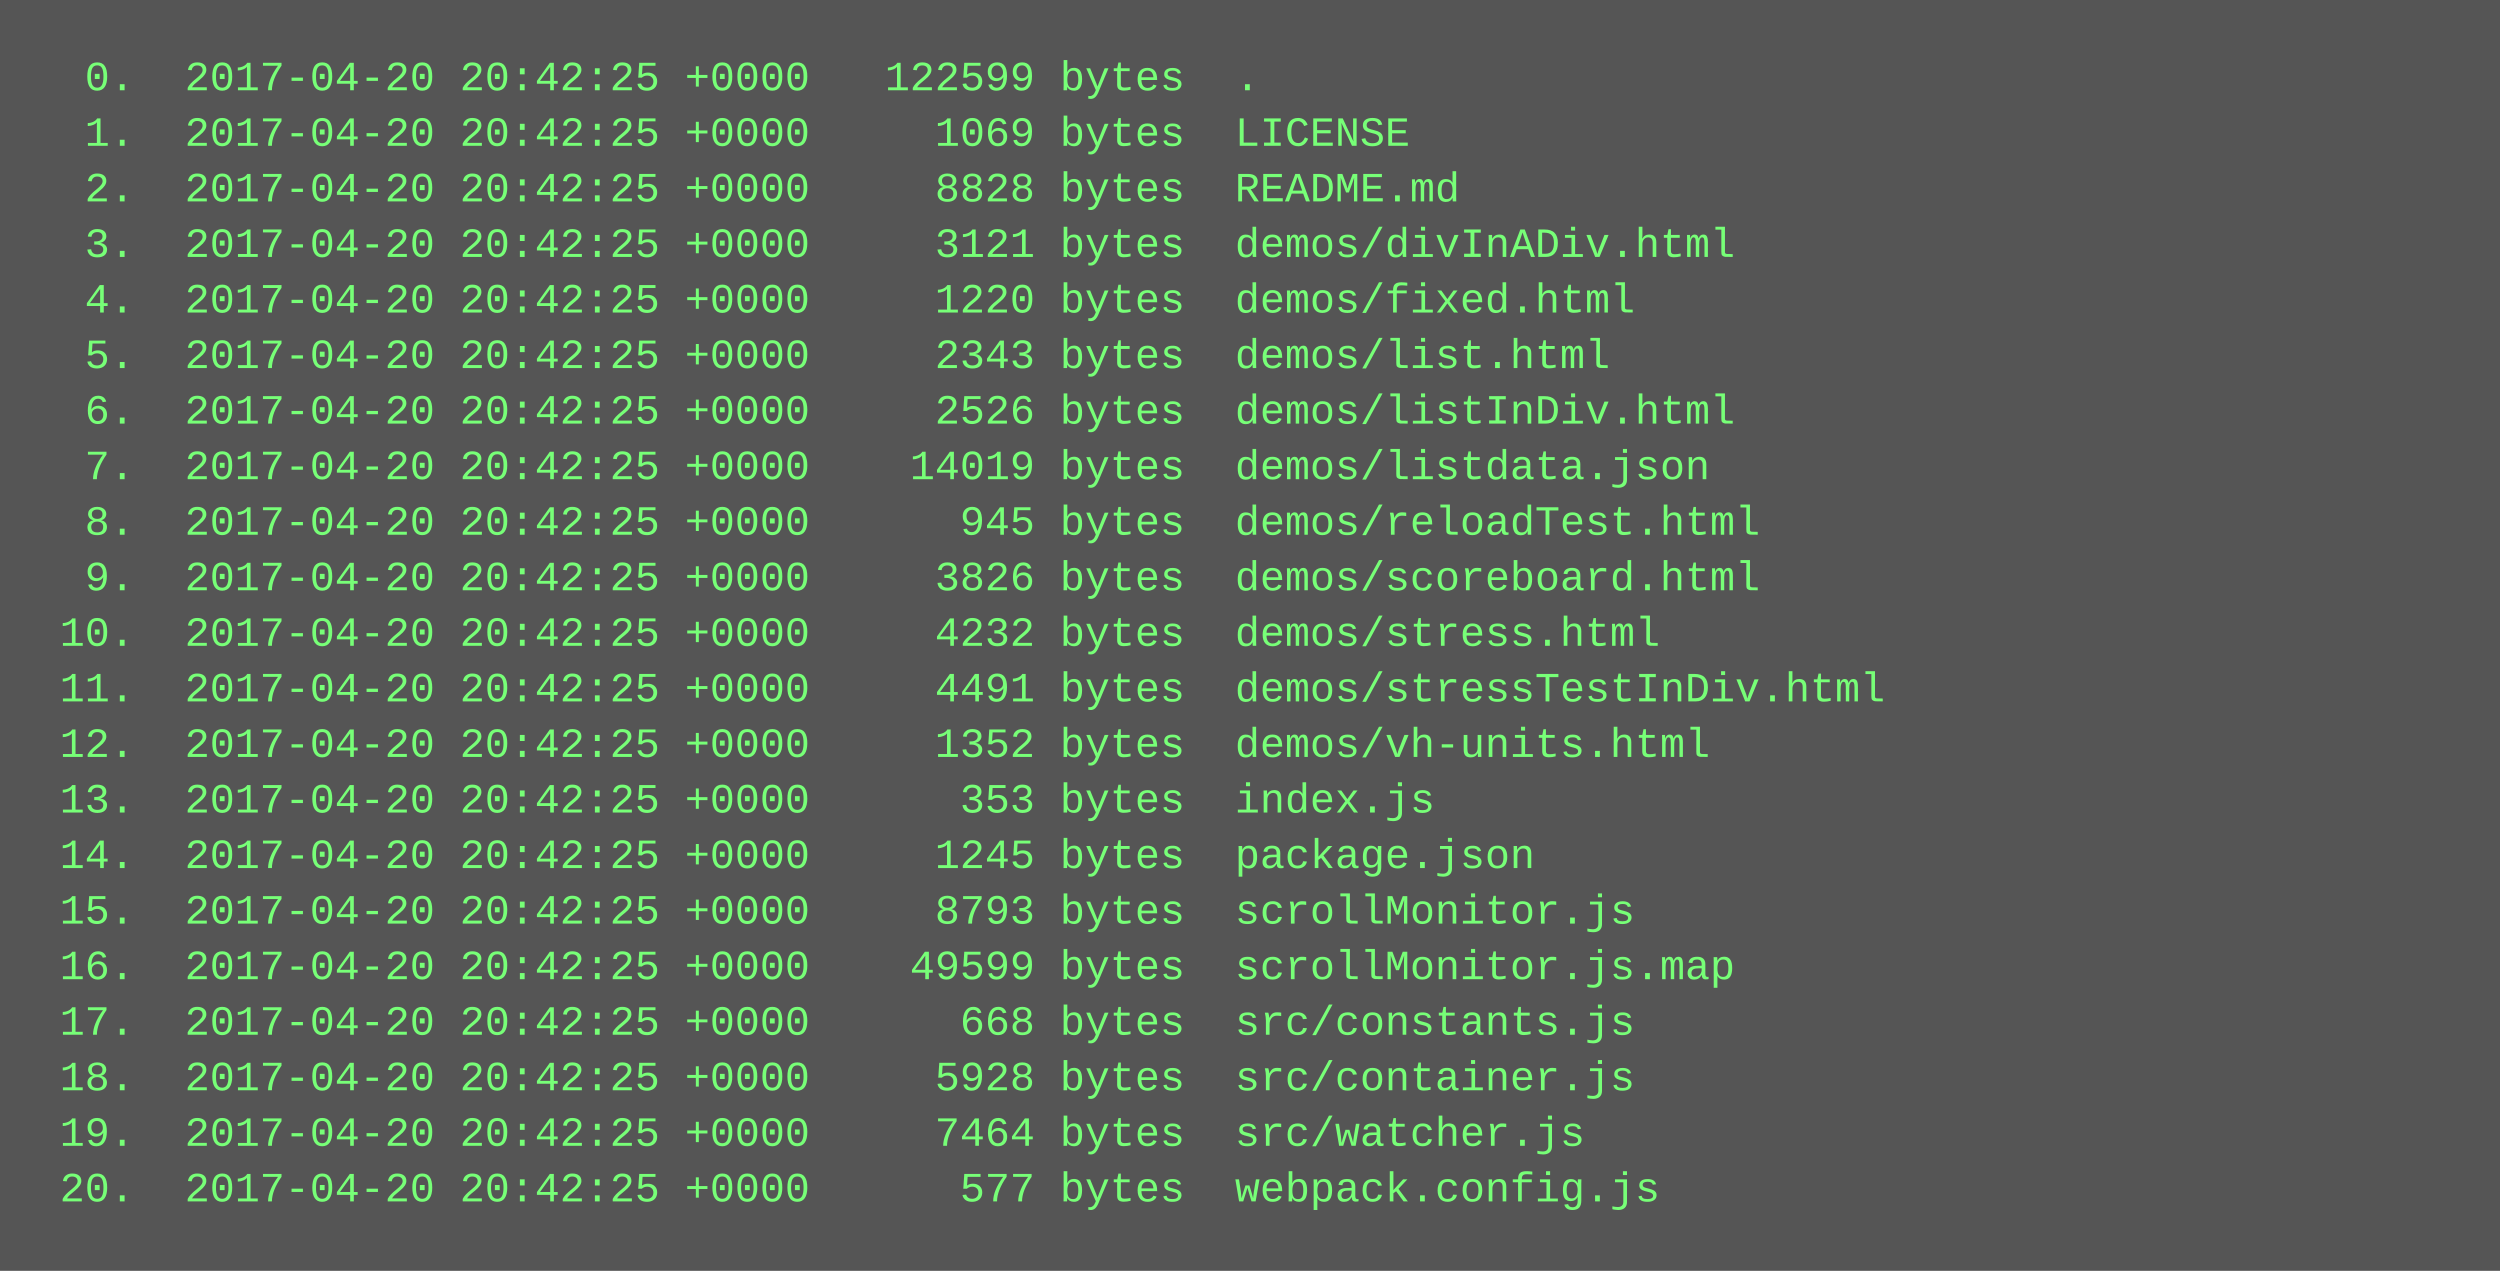
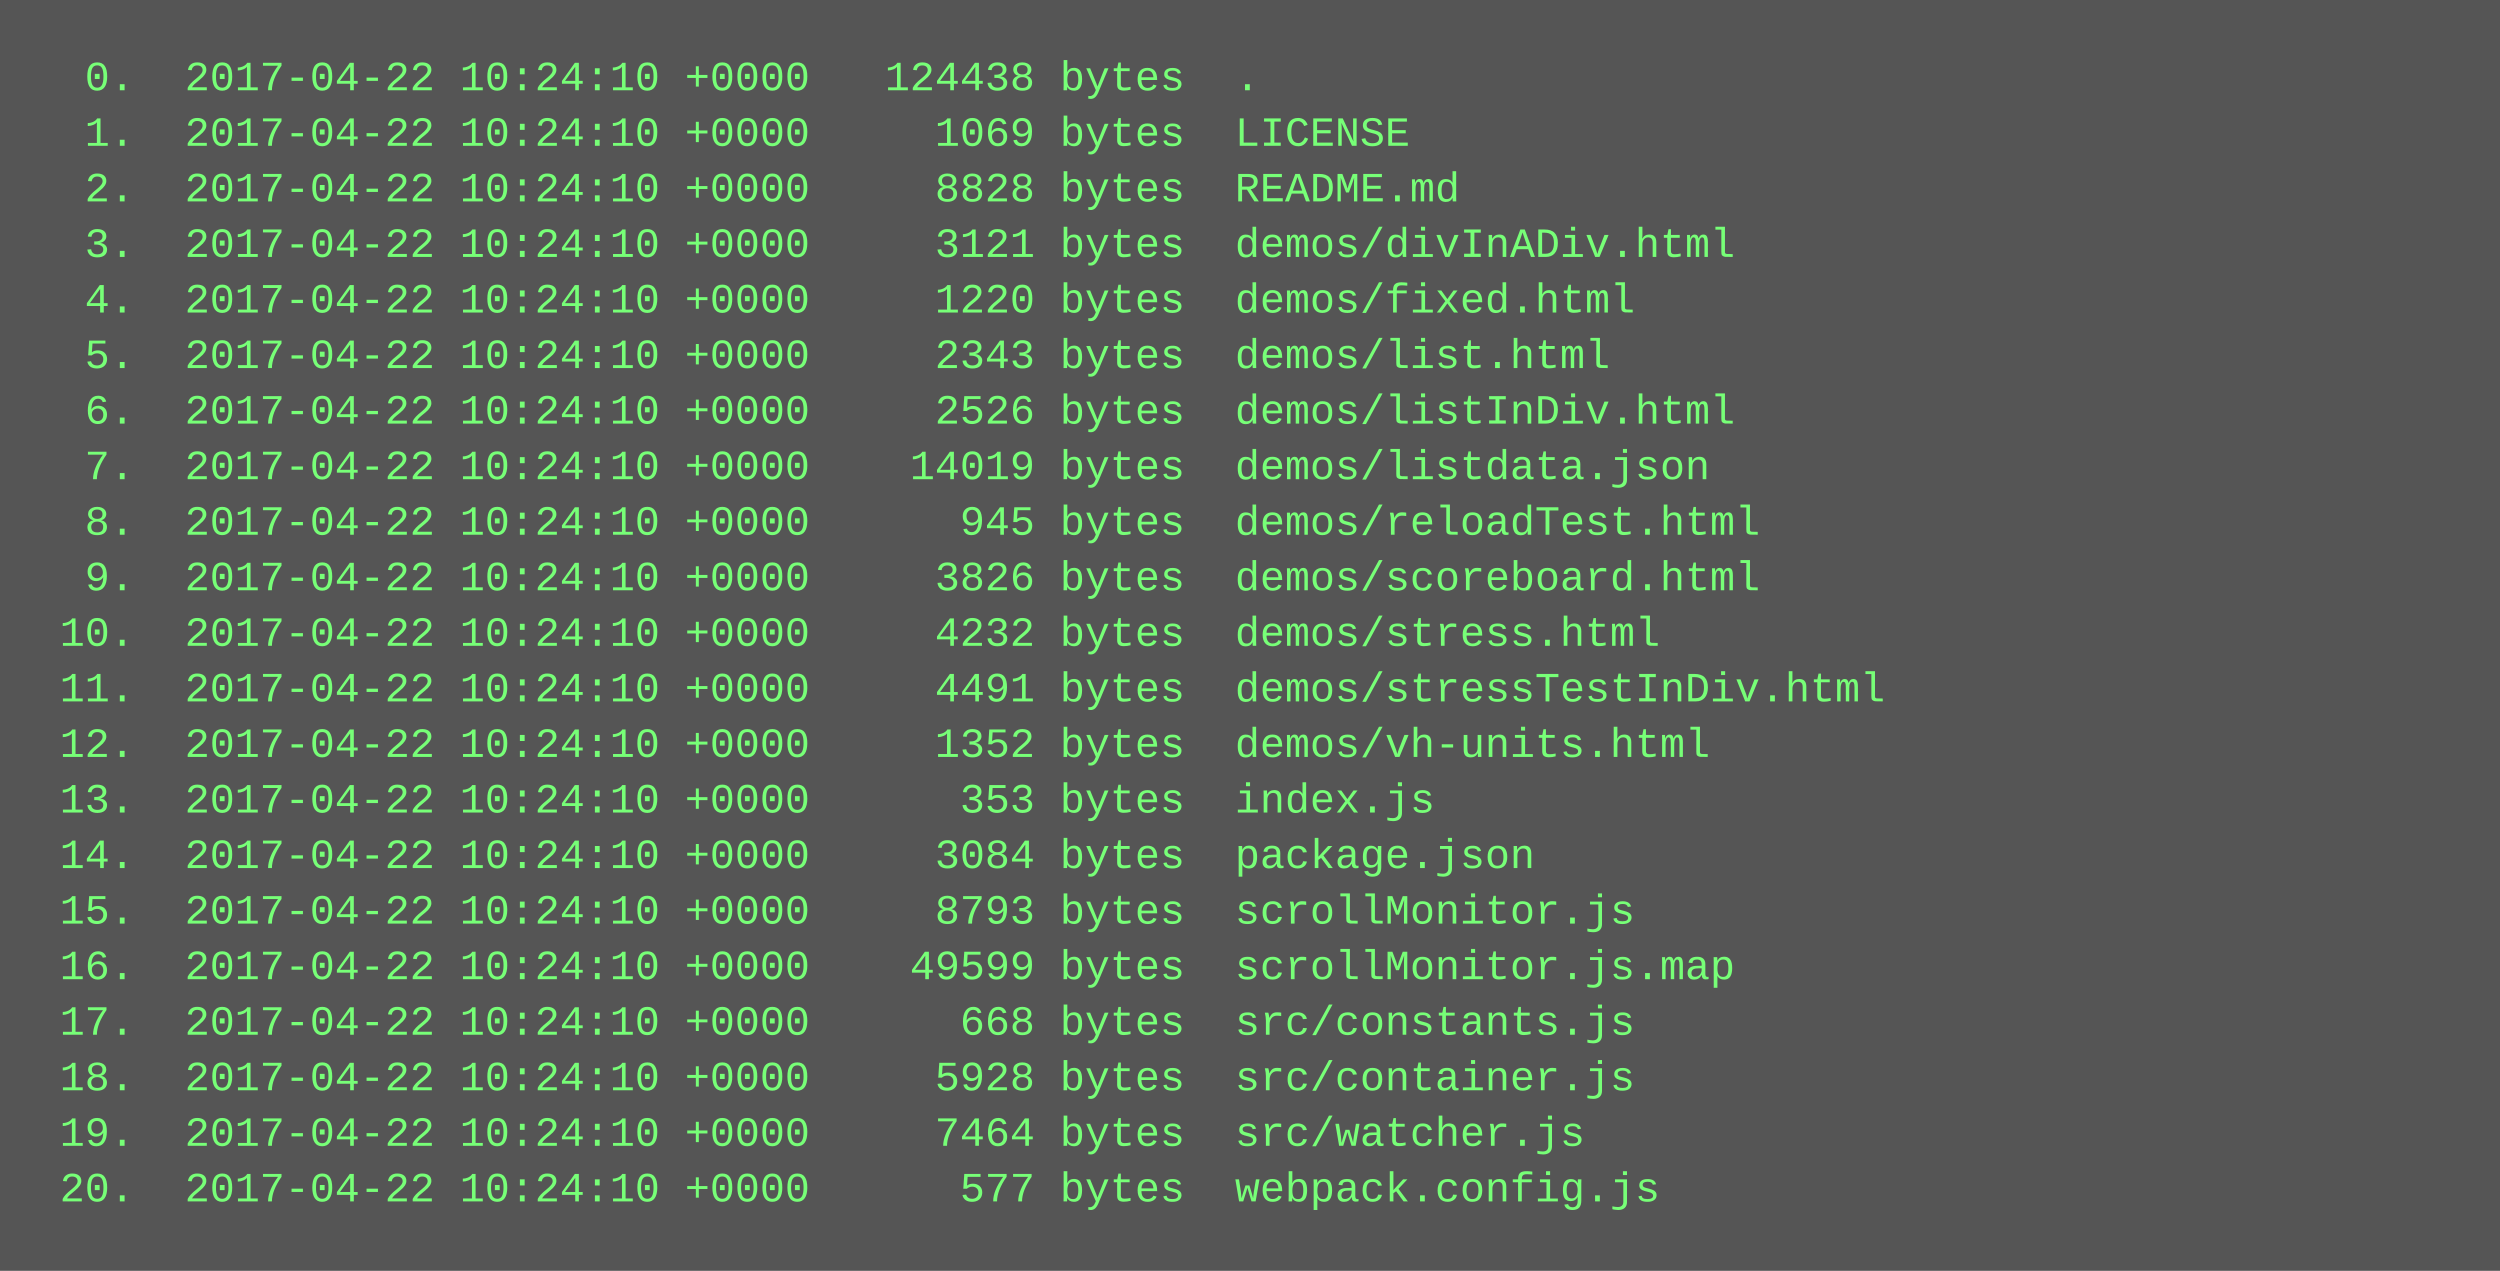
<svg xmlns="http://www.w3.org/2000/svg" height="366" width="720">
  <rect height="366" fill="#555" width="720" />
  <text fill="#7f7" font-family="Courier New" font-size="12" xml:space="preserve">
-     <tspan x="10" y="26">  0.  2017-04-20 20:42:25 +0000   122599 bytes  .</tspan>
-     <tspan x="10" y="42">  1.  2017-04-20 20:42:25 +0000     1069 bytes  LICENSE</tspan>
-     <tspan x="10" y="58">  2.  2017-04-20 20:42:25 +0000     8828 bytes  README.md</tspan>
-     <tspan x="10" y="74">  3.  2017-04-20 20:42:25 +0000     3121 bytes  demos/divInADiv.html</tspan>
-     <tspan x="10" y="90">  4.  2017-04-20 20:42:25 +0000     1220 bytes  demos/fixed.html</tspan>
-     <tspan x="10" y="106">  5.  2017-04-20 20:42:25 +0000     2343 bytes  demos/list.html</tspan>
-     <tspan x="10" y="122">  6.  2017-04-20 20:42:25 +0000     2526 bytes  demos/listInDiv.html</tspan>
-     <tspan x="10" y="138">  7.  2017-04-20 20:42:25 +0000    14019 bytes  demos/listdata.json</tspan>
-     <tspan x="10" y="154">  8.  2017-04-20 20:42:25 +0000      945 bytes  demos/reloadTest.html</tspan>
-     <tspan x="10" y="170">  9.  2017-04-20 20:42:25 +0000     3826 bytes  demos/scoreboard.html</tspan>
-     <tspan x="10" y="186"> 10.  2017-04-20 20:42:25 +0000     4232 bytes  demos/stress.html</tspan>
-     <tspan x="10" y="202"> 11.  2017-04-20 20:42:25 +0000     4491 bytes  demos/stressTestInDiv.html</tspan>
-     <tspan x="10" y="218"> 12.  2017-04-20 20:42:25 +0000     1352 bytes  demos/vh-units.html</tspan>
-     <tspan x="10" y="234"> 13.  2017-04-20 20:42:25 +0000      353 bytes  index.js</tspan>
-     <tspan x="10" y="250"> 14.  2017-04-20 20:42:25 +0000     1245 bytes  package.json</tspan>
-     <tspan x="10" y="266"> 15.  2017-04-20 20:42:25 +0000     8793 bytes  scrollMonitor.js</tspan>
-     <tspan x="10" y="282"> 16.  2017-04-20 20:42:25 +0000    49599 bytes  scrollMonitor.js.map</tspan>
-     <tspan x="10" y="298"> 17.  2017-04-20 20:42:25 +0000      668 bytes  src/constants.js</tspan>
-     <tspan x="10" y="314"> 18.  2017-04-20 20:42:25 +0000     5928 bytes  src/container.js</tspan>
-     <tspan x="10" y="330"> 19.  2017-04-20 20:42:25 +0000     7464 bytes  src/watcher.js</tspan>
-     <tspan x="10" y="346"> 20.  2017-04-20 20:42:25 +0000      577 bytes  webpack.config.js</tspan>
+     <tspan x="10" y="26">  0.  2017-04-22 10:24:10 +0000   124438 bytes  .</tspan>
+     <tspan x="10" y="42">  1.  2017-04-22 10:24:10 +0000     1069 bytes  LICENSE</tspan>
+     <tspan x="10" y="58">  2.  2017-04-22 10:24:10 +0000     8828 bytes  README.md</tspan>
+     <tspan x="10" y="74">  3.  2017-04-22 10:24:10 +0000     3121 bytes  demos/divInADiv.html</tspan>
+     <tspan x="10" y="90">  4.  2017-04-22 10:24:10 +0000     1220 bytes  demos/fixed.html</tspan>
+     <tspan x="10" y="106">  5.  2017-04-22 10:24:10 +0000     2343 bytes  demos/list.html</tspan>
+     <tspan x="10" y="122">  6.  2017-04-22 10:24:10 +0000     2526 bytes  demos/listInDiv.html</tspan>
+     <tspan x="10" y="138">  7.  2017-04-22 10:24:10 +0000    14019 bytes  demos/listdata.json</tspan>
+     <tspan x="10" y="154">  8.  2017-04-22 10:24:10 +0000      945 bytes  demos/reloadTest.html</tspan>
+     <tspan x="10" y="170">  9.  2017-04-22 10:24:10 +0000     3826 bytes  demos/scoreboard.html</tspan>
+     <tspan x="10" y="186"> 10.  2017-04-22 10:24:10 +0000     4232 bytes  demos/stress.html</tspan>
+     <tspan x="10" y="202"> 11.  2017-04-22 10:24:10 +0000     4491 bytes  demos/stressTestInDiv.html</tspan>
+     <tspan x="10" y="218"> 12.  2017-04-22 10:24:10 +0000     1352 bytes  demos/vh-units.html</tspan>
+     <tspan x="10" y="234"> 13.  2017-04-22 10:24:10 +0000      353 bytes  index.js</tspan>
+     <tspan x="10" y="250"> 14.  2017-04-22 10:24:10 +0000     3084 bytes  package.json</tspan>
+     <tspan x="10" y="266"> 15.  2017-04-22 10:24:10 +0000     8793 bytes  scrollMonitor.js</tspan>
+     <tspan x="10" y="282"> 16.  2017-04-22 10:24:10 +0000    49599 bytes  scrollMonitor.js.map</tspan>
+     <tspan x="10" y="298"> 17.  2017-04-22 10:24:10 +0000      668 bytes  src/constants.js</tspan>
+     <tspan x="10" y="314"> 18.  2017-04-22 10:24:10 +0000     5928 bytes  src/container.js</tspan>
+     <tspan x="10" y="330"> 19.  2017-04-22 10:24:10 +0000     7464 bytes  src/watcher.js</tspan>
+     <tspan x="10" y="346"> 20.  2017-04-22 10:24:10 +0000      577 bytes  webpack.config.js</tspan>
  </text>
</svg>
